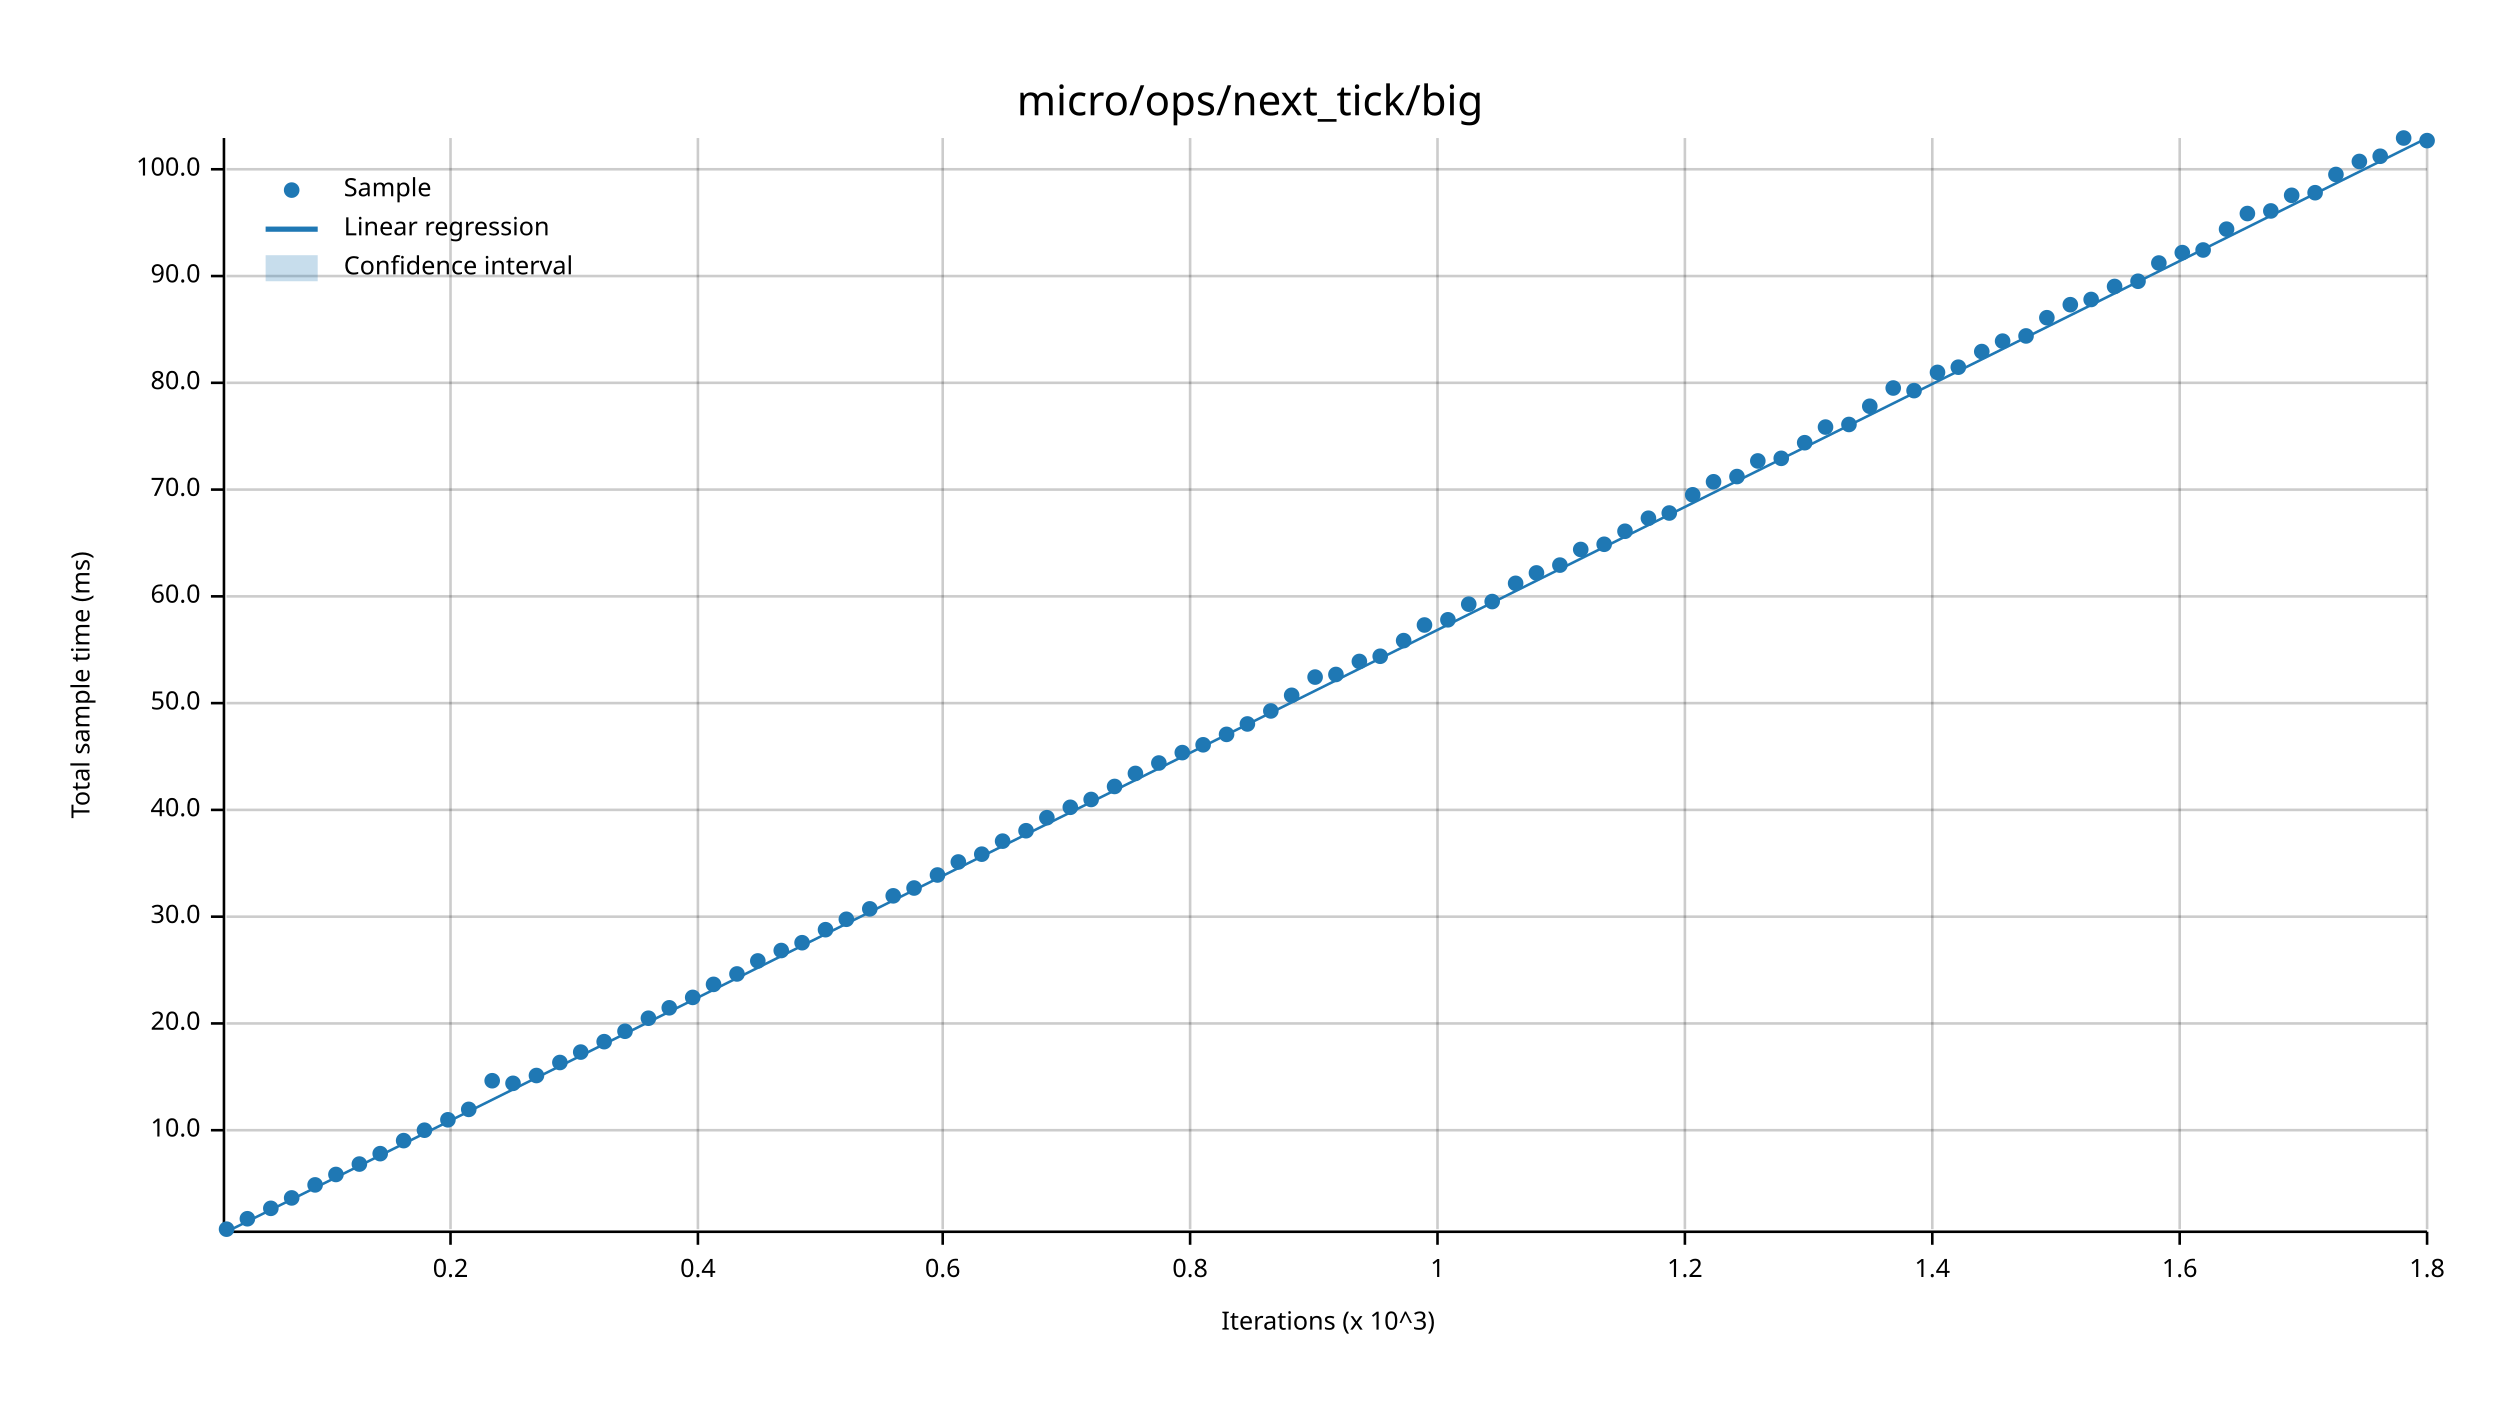
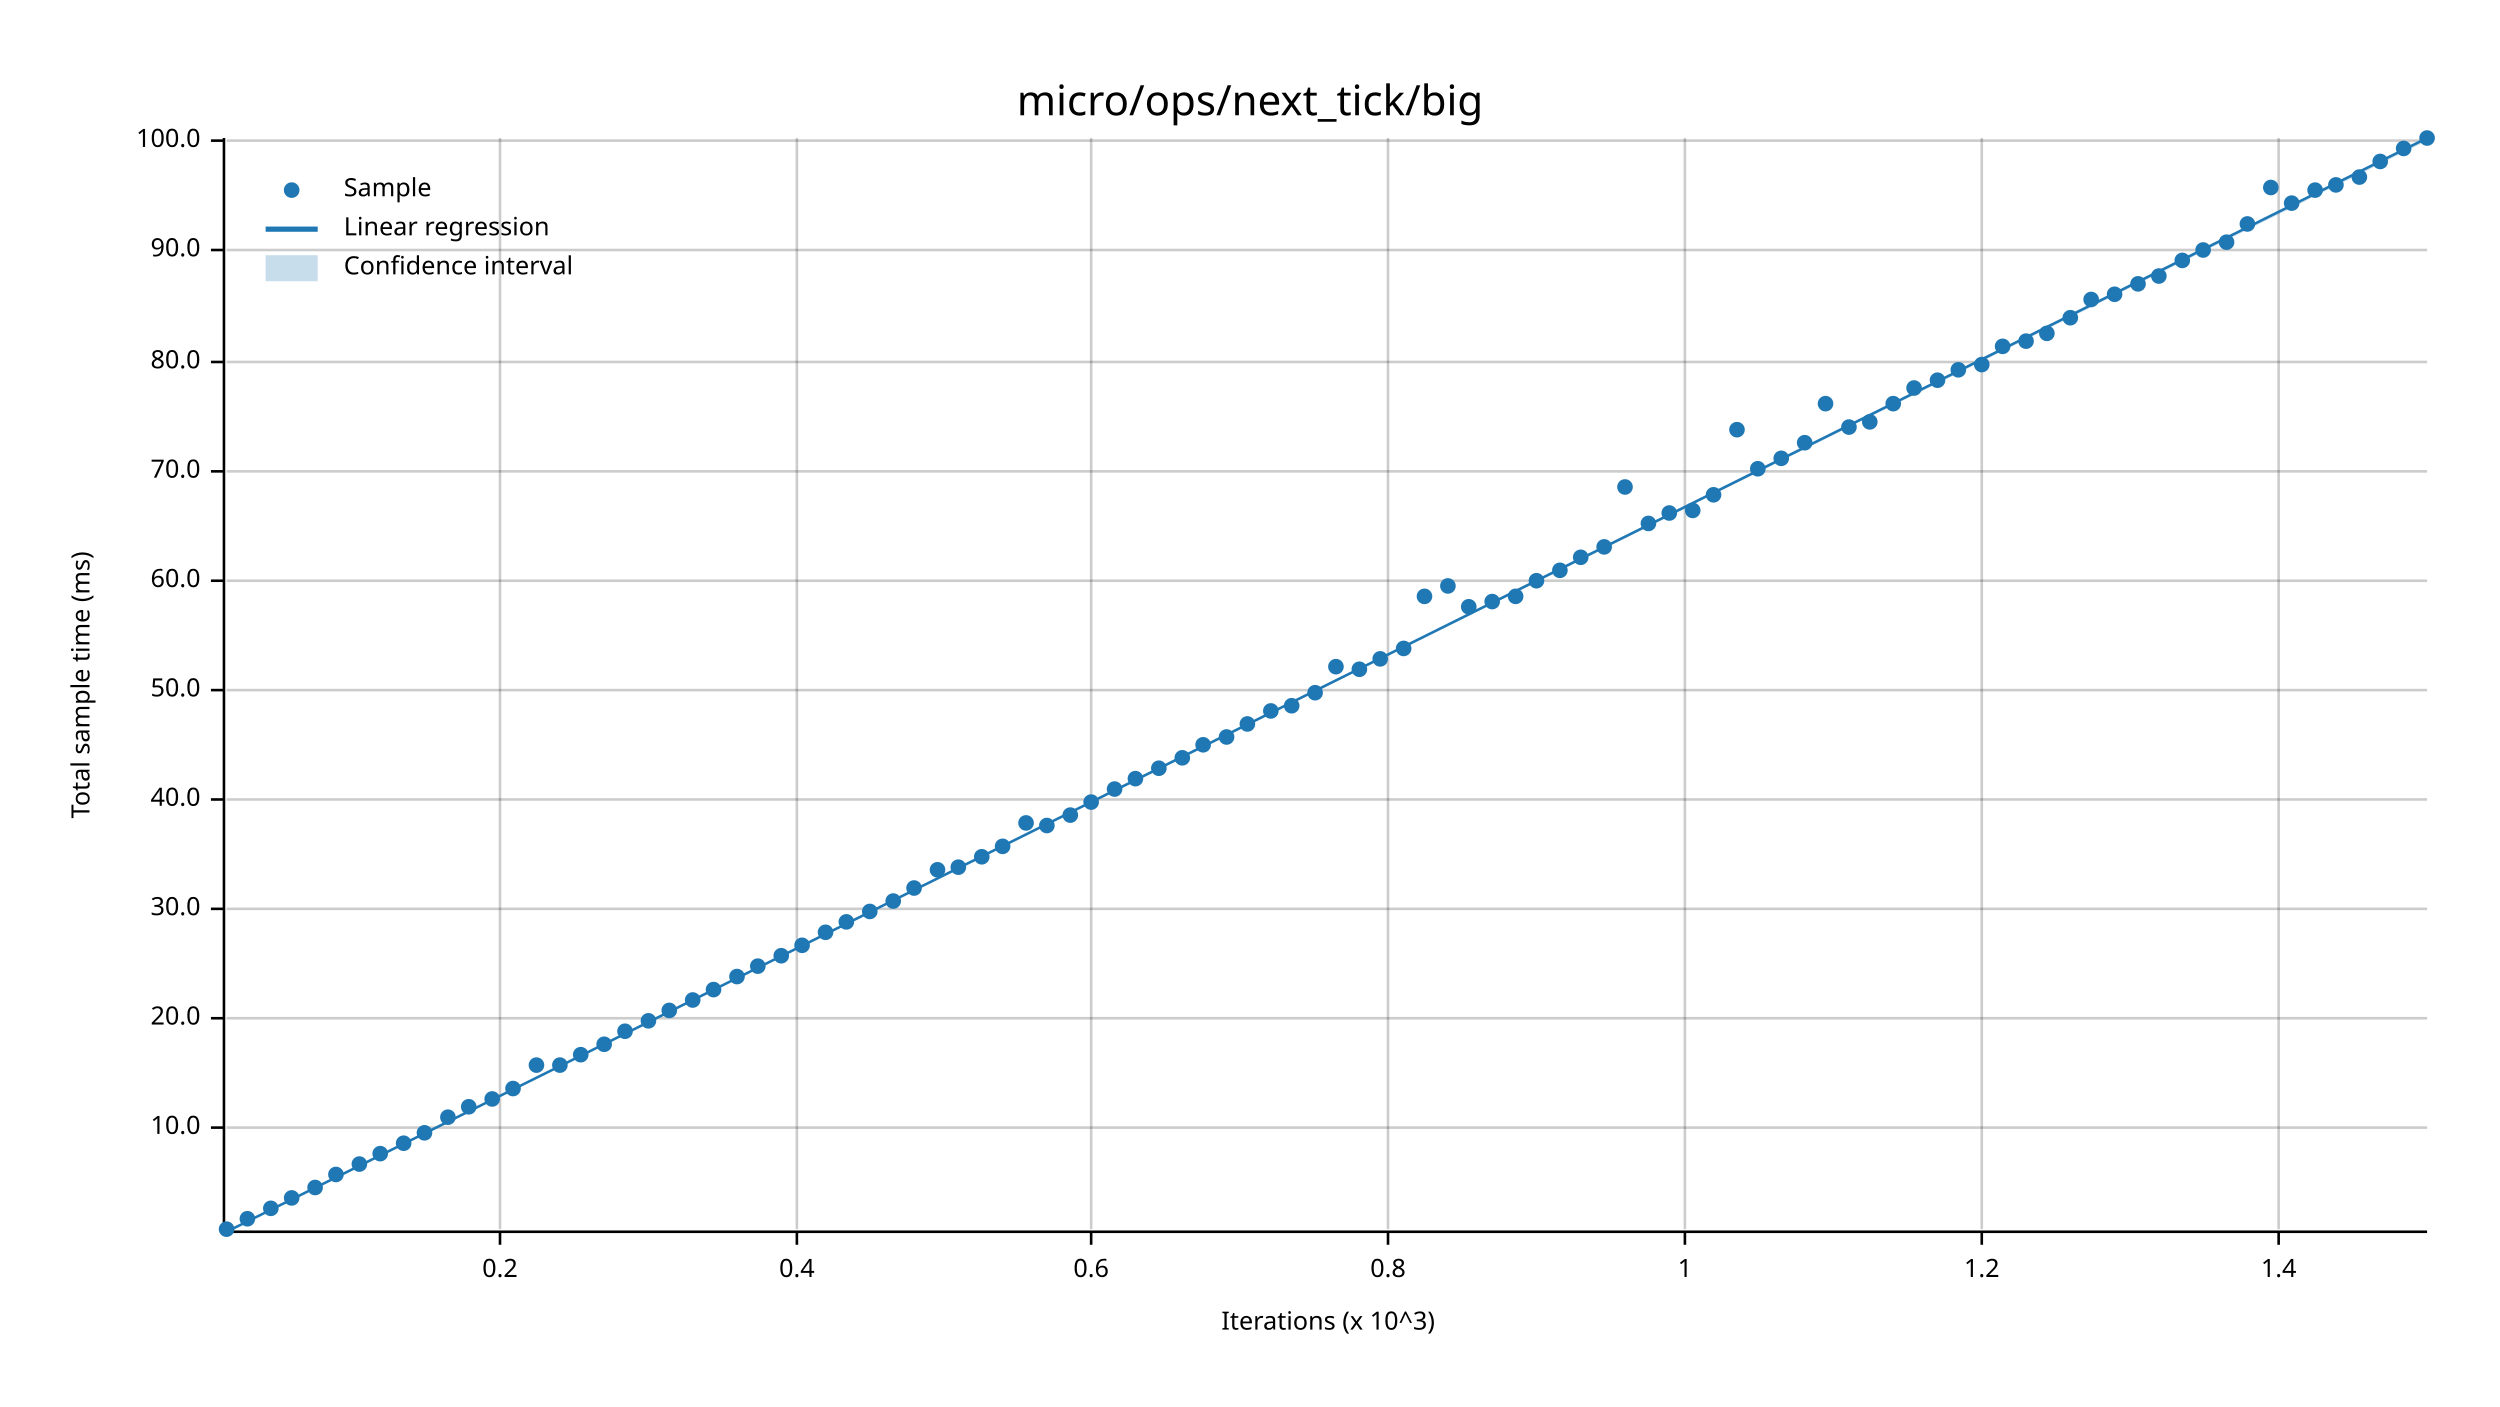
<svg xmlns="http://www.w3.org/2000/svg" width="960" height="540" viewBox="0 0 960 540">
  <text x="480" y="32" dy="0.76em" text-anchor="middle" font-family="sans-serif" font-size="16.129" opacity="1" fill="#000000">
micro/ops/next_tick/big
</text>
  <text x="27" y="263" dy="0.76em" text-anchor="middle" font-family="sans-serif" font-size="9.677" opacity="1" fill="#000000" transform="rotate(270, 27, 263)">
Total sample time (ms)
</text>
  <text x="510" y="513" dy="-0.5ex" text-anchor="middle" font-family="sans-serif" font-size="9.677" opacity="1" fill="#000000">
Iterations (x 10^3)
</text>
-   <line opacity="0.2" stroke="#000000" stroke-width="1" x1="173" y1="472" x2="173" y2="53" />
-   <line opacity="0.2" stroke="#000000" stroke-width="1" x1="268" y1="472" x2="268" y2="53" />
-   <line opacity="0.2" stroke="#000000" stroke-width="1" x1="362" y1="472" x2="362" y2="53" />
-   <line opacity="0.2" stroke="#000000" stroke-width="1" x1="457" y1="472" x2="457" y2="53" />
-   <line opacity="0.2" stroke="#000000" stroke-width="1" x1="552" y1="472" x2="552" y2="53" />
+   <line opacity="0.2" stroke="#000000" stroke-width="1" x1="192" y1="472" x2="192" y2="53" />
+   <line opacity="0.2" stroke="#000000" stroke-width="1" x1="306" y1="472" x2="306" y2="53" />
+   <line opacity="0.2" stroke="#000000" stroke-width="1" x1="419" y1="472" x2="419" y2="53" />
+   <line opacity="0.2" stroke="#000000" stroke-width="1" x1="533" y1="472" x2="533" y2="53" />
  <line opacity="0.2" stroke="#000000" stroke-width="1" x1="647" y1="472" x2="647" y2="53" />
-   <line opacity="0.2" stroke="#000000" stroke-width="1" x1="742" y1="472" x2="742" y2="53" />
-   <line opacity="0.2" stroke="#000000" stroke-width="1" x1="837" y1="472" x2="837" y2="53" />
-   <line opacity="0.2" stroke="#000000" stroke-width="1" x1="932" y1="472" x2="932" y2="53" />
-   <line opacity="0.2" stroke="#000000" stroke-width="1" x1="87" y1="434" x2="932" y2="434" />
-   <line opacity="0.2" stroke="#000000" stroke-width="1" x1="87" y1="393" x2="932" y2="393" />
-   <line opacity="0.2" stroke="#000000" stroke-width="1" x1="87" y1="352" x2="932" y2="352" />
-   <line opacity="0.2" stroke="#000000" stroke-width="1" x1="87" y1="311" x2="932" y2="311" />
-   <line opacity="0.2" stroke="#000000" stroke-width="1" x1="87" y1="270" x2="932" y2="270" />
-   <line opacity="0.2" stroke="#000000" stroke-width="1" x1="87" y1="229" x2="932" y2="229" />
-   <line opacity="0.2" stroke="#000000" stroke-width="1" x1="87" y1="188" x2="932" y2="188" />
-   <line opacity="0.2" stroke="#000000" stroke-width="1" x1="87" y1="147" x2="932" y2="147" />
-   <line opacity="0.2" stroke="#000000" stroke-width="1" x1="87" y1="106" x2="932" y2="106" />
-   <line opacity="0.2" stroke="#000000" stroke-width="1" x1="87" y1="65" x2="932" y2="65" />
+   <line opacity="0.2" stroke="#000000" stroke-width="1" x1="761" y1="472" x2="761" y2="53" />
+   <line opacity="0.2" stroke="#000000" stroke-width="1" x1="875" y1="472" x2="875" y2="53" />
+   <line opacity="0.2" stroke="#000000" stroke-width="1" x1="87" y1="433" x2="932" y2="433" />
+   <line opacity="0.2" stroke="#000000" stroke-width="1" x1="87" y1="391" x2="932" y2="391" />
+   <line opacity="0.2" stroke="#000000" stroke-width="1" x1="87" y1="349" x2="932" y2="349" />
+   <line opacity="0.2" stroke="#000000" stroke-width="1" x1="87" y1="307" x2="932" y2="307" />
+   <line opacity="0.2" stroke="#000000" stroke-width="1" x1="87" y1="265" x2="932" y2="265" />
+   <line opacity="0.2" stroke="#000000" stroke-width="1" x1="87" y1="223" x2="932" y2="223" />
+   <line opacity="0.2" stroke="#000000" stroke-width="1" x1="87" y1="181" x2="932" y2="181" />
+   <line opacity="0.2" stroke="#000000" stroke-width="1" x1="87" y1="139" x2="932" y2="139" />
+   <line opacity="0.2" stroke="#000000" stroke-width="1" x1="87" y1="96" x2="932" y2="96" />
+   <line opacity="0.2" stroke="#000000" stroke-width="1" x1="87" y1="54" x2="932" y2="54" />
  <polyline fill="none" opacity="1" stroke="#000000" stroke-width="1" points="86,53 86,472 " />
-   <text x="77" y="434" dy="0.5ex" text-anchor="end" font-family="sans-serif" font-size="9.677" opacity="1" fill="#000000">
+   <text x="77" y="433" dy="0.5ex" text-anchor="end" font-family="sans-serif" font-size="9.677" opacity="1" fill="#000000">
10.0
</text>
-   <polyline fill="none" opacity="1" stroke="#000000" stroke-width="1" points="81,434 86,434 " />
-   <text x="77" y="393" dy="0.5ex" text-anchor="end" font-family="sans-serif" font-size="9.677" opacity="1" fill="#000000">
+   <polyline fill="none" opacity="1" stroke="#000000" stroke-width="1" points="81,433 86,433 " />
+   <text x="77" y="391" dy="0.5ex" text-anchor="end" font-family="sans-serif" font-size="9.677" opacity="1" fill="#000000">
20.0
</text>
-   <polyline fill="none" opacity="1" stroke="#000000" stroke-width="1" points="81,393 86,393 " />
-   <text x="77" y="352" dy="0.5ex" text-anchor="end" font-family="sans-serif" font-size="9.677" opacity="1" fill="#000000">
+   <polyline fill="none" opacity="1" stroke="#000000" stroke-width="1" points="81,391 86,391 " />
+   <text x="77" y="349" dy="0.5ex" text-anchor="end" font-family="sans-serif" font-size="9.677" opacity="1" fill="#000000">
30.0
</text>
-   <polyline fill="none" opacity="1" stroke="#000000" stroke-width="1" points="81,352 86,352 " />
-   <text x="77" y="311" dy="0.5ex" text-anchor="end" font-family="sans-serif" font-size="9.677" opacity="1" fill="#000000">
+   <polyline fill="none" opacity="1" stroke="#000000" stroke-width="1" points="81,349 86,349 " />
+   <text x="77" y="307" dy="0.5ex" text-anchor="end" font-family="sans-serif" font-size="9.677" opacity="1" fill="#000000">
40.0
</text>
-   <polyline fill="none" opacity="1" stroke="#000000" stroke-width="1" points="81,311 86,311 " />
-   <text x="77" y="270" dy="0.5ex" text-anchor="end" font-family="sans-serif" font-size="9.677" opacity="1" fill="#000000">
+   <polyline fill="none" opacity="1" stroke="#000000" stroke-width="1" points="81,307 86,307 " />
+   <text x="77" y="265" dy="0.5ex" text-anchor="end" font-family="sans-serif" font-size="9.677" opacity="1" fill="#000000">
50.0
</text>
-   <polyline fill="none" opacity="1" stroke="#000000" stroke-width="1" points="81,270 86,270 " />
-   <text x="77" y="229" dy="0.5ex" text-anchor="end" font-family="sans-serif" font-size="9.677" opacity="1" fill="#000000">
+   <polyline fill="none" opacity="1" stroke="#000000" stroke-width="1" points="81,265 86,265 " />
+   <text x="77" y="223" dy="0.5ex" text-anchor="end" font-family="sans-serif" font-size="9.677" opacity="1" fill="#000000">
60.0
</text>
-   <polyline fill="none" opacity="1" stroke="#000000" stroke-width="1" points="81,229 86,229 " />
-   <text x="77" y="188" dy="0.5ex" text-anchor="end" font-family="sans-serif" font-size="9.677" opacity="1" fill="#000000">
+   <polyline fill="none" opacity="1" stroke="#000000" stroke-width="1" points="81,223 86,223 " />
+   <text x="77" y="181" dy="0.5ex" text-anchor="end" font-family="sans-serif" font-size="9.677" opacity="1" fill="#000000">
70.0
</text>
-   <polyline fill="none" opacity="1" stroke="#000000" stroke-width="1" points="81,188 86,188 " />
-   <text x="77" y="147" dy="0.5ex" text-anchor="end" font-family="sans-serif" font-size="9.677" opacity="1" fill="#000000">
+   <polyline fill="none" opacity="1" stroke="#000000" stroke-width="1" points="81,181 86,181 " />
+   <text x="77" y="139" dy="0.5ex" text-anchor="end" font-family="sans-serif" font-size="9.677" opacity="1" fill="#000000">
80.0
</text>
-   <polyline fill="none" opacity="1" stroke="#000000" stroke-width="1" points="81,147 86,147 " />
-   <text x="77" y="106" dy="0.5ex" text-anchor="end" font-family="sans-serif" font-size="9.677" opacity="1" fill="#000000">
+   <polyline fill="none" opacity="1" stroke="#000000" stroke-width="1" points="81,139 86,139 " />
+   <text x="77" y="96" dy="0.5ex" text-anchor="end" font-family="sans-serif" font-size="9.677" opacity="1" fill="#000000">
90.0
</text>
-   <polyline fill="none" opacity="1" stroke="#000000" stroke-width="1" points="81,106 86,106 " />
-   <text x="77" y="65" dy="0.5ex" text-anchor="end" font-family="sans-serif" font-size="9.677" opacity="1" fill="#000000">
+   <polyline fill="none" opacity="1" stroke="#000000" stroke-width="1" points="81,96 86,96 " />
+   <text x="77" y="54" dy="0.5ex" text-anchor="end" font-family="sans-serif" font-size="9.677" opacity="1" fill="#000000">
100.0
</text>
-   <polyline fill="none" opacity="1" stroke="#000000" stroke-width="1" points="81,65 86,65 " />
+   <polyline fill="none" opacity="1" stroke="#000000" stroke-width="1" points="81,54 86,54 " />
  <polyline fill="none" opacity="1" stroke="#000000" stroke-width="1" points="87,473 932,473 " />
-   <text x="173" y="483" dy="0.76em" text-anchor="middle" font-family="sans-serif" font-size="9.677" opacity="1" fill="#000000">
+   <text x="192" y="483" dy="0.76em" text-anchor="middle" font-family="sans-serif" font-size="9.677" opacity="1" fill="#000000">
0.2
</text>
-   <polyline fill="none" opacity="1" stroke="#000000" stroke-width="1" points="173,473 173,478 " />
-   <text x="268" y="483" dy="0.76em" text-anchor="middle" font-family="sans-serif" font-size="9.677" opacity="1" fill="#000000">
+   <polyline fill="none" opacity="1" stroke="#000000" stroke-width="1" points="192,473 192,478 " />
+   <text x="306" y="483" dy="0.76em" text-anchor="middle" font-family="sans-serif" font-size="9.677" opacity="1" fill="#000000">
0.4
</text>
-   <polyline fill="none" opacity="1" stroke="#000000" stroke-width="1" points="268,473 268,478 " />
-   <text x="362" y="483" dy="0.76em" text-anchor="middle" font-family="sans-serif" font-size="9.677" opacity="1" fill="#000000">
+   <polyline fill="none" opacity="1" stroke="#000000" stroke-width="1" points="306,473 306,478 " />
+   <text x="419" y="483" dy="0.76em" text-anchor="middle" font-family="sans-serif" font-size="9.677" opacity="1" fill="#000000">
0.6
</text>
-   <polyline fill="none" opacity="1" stroke="#000000" stroke-width="1" points="362,473 362,478 " />
-   <text x="457" y="483" dy="0.76em" text-anchor="middle" font-family="sans-serif" font-size="9.677" opacity="1" fill="#000000">
+   <polyline fill="none" opacity="1" stroke="#000000" stroke-width="1" points="419,473 419,478 " />
+   <text x="533" y="483" dy="0.76em" text-anchor="middle" font-family="sans-serif" font-size="9.677" opacity="1" fill="#000000">
0.8
</text>
-   <polyline fill="none" opacity="1" stroke="#000000" stroke-width="1" points="457,473 457,478 " />
-   <text x="552" y="483" dy="0.76em" text-anchor="middle" font-family="sans-serif" font-size="9.677" opacity="1" fill="#000000">
+   <polyline fill="none" opacity="1" stroke="#000000" stroke-width="1" points="533,473 533,478 " />
+   <text x="647" y="483" dy="0.76em" text-anchor="middle" font-family="sans-serif" font-size="9.677" opacity="1" fill="#000000">
1
</text>
-   <polyline fill="none" opacity="1" stroke="#000000" stroke-width="1" points="552,473 552,478 " />
-   <text x="647" y="483" dy="0.76em" text-anchor="middle" font-family="sans-serif" font-size="9.677" opacity="1" fill="#000000">
+   <polyline fill="none" opacity="1" stroke="#000000" stroke-width="1" points="647,473 647,478 " />
+   <text x="761" y="483" dy="0.76em" text-anchor="middle" font-family="sans-serif" font-size="9.677" opacity="1" fill="#000000">
1.2
</text>
-   <polyline fill="none" opacity="1" stroke="#000000" stroke-width="1" points="647,473 647,478 " />
-   <text x="742" y="483" dy="0.76em" text-anchor="middle" font-family="sans-serif" font-size="9.677" opacity="1" fill="#000000">
+   <polyline fill="none" opacity="1" stroke="#000000" stroke-width="1" points="761,473 761,478 " />
+   <text x="875" y="483" dy="0.76em" text-anchor="middle" font-family="sans-serif" font-size="9.677" opacity="1" fill="#000000">
1.4
</text>
-   <polyline fill="none" opacity="1" stroke="#000000" stroke-width="1" points="742,473 742,478 " />
-   <text x="837" y="483" dy="0.76em" text-anchor="middle" font-family="sans-serif" font-size="9.677" opacity="1" fill="#000000">
- 1.6
- </text>
-   <polyline fill="none" opacity="1" stroke="#000000" stroke-width="1" points="837,473 837,478 " />
-   <text x="932" y="483" dy="0.76em" text-anchor="middle" font-family="sans-serif" font-size="9.677" opacity="1" fill="#000000">
- 1.8
- </text>
-   <polyline fill="none" opacity="1" stroke="#000000" stroke-width="1" points="932,473 932,478 " />
+   <polyline fill="none" opacity="1" stroke="#000000" stroke-width="1" points="875,473 875,478 " />
  <circle cx="87" cy="472" r="3" opacity="1" fill="#1F78B4" stroke="none" stroke-width="1" />
  <circle cx="95" cy="468" r="3" opacity="1" fill="#1F78B4" stroke="none" stroke-width="1" />
  <circle cx="104" cy="464" r="3" opacity="1" fill="#1F78B4" stroke="none" stroke-width="1" />
  <circle cx="112" cy="460" r="3" opacity="1" fill="#1F78B4" stroke="none" stroke-width="1" />
-   <circle cx="121" cy="455" r="3" opacity="1" fill="#1F78B4" stroke="none" stroke-width="1" />
+   <circle cx="121" cy="456" r="3" opacity="1" fill="#1F78B4" stroke="none" stroke-width="1" />
  <circle cx="129" cy="451" r="3" opacity="1" fill="#1F78B4" stroke="none" stroke-width="1" />
  <circle cx="138" cy="447" r="3" opacity="1" fill="#1F78B4" stroke="none" stroke-width="1" />
  <circle cx="146" cy="443" r="3" opacity="1" fill="#1F78B4" stroke="none" stroke-width="1" />
-   <circle cx="155" cy="438" r="3" opacity="1" fill="#1F78B4" stroke="none" stroke-width="1" />
-   <circle cx="163" cy="434" r="3" opacity="1" fill="#1F78B4" stroke="none" stroke-width="1" />
-   <circle cx="172" cy="430" r="3" opacity="1" fill="#1F78B4" stroke="none" stroke-width="1" />
-   <circle cx="180" cy="426" r="3" opacity="1" fill="#1F78B4" stroke="none" stroke-width="1" />
-   <circle cx="189" cy="415" r="3" opacity="1" fill="#1F78B4" stroke="none" stroke-width="1" />
-   <circle cx="197" cy="416" r="3" opacity="1" fill="#1F78B4" stroke="none" stroke-width="1" />
-   <circle cx="206" cy="413" r="3" opacity="1" fill="#1F78B4" stroke="none" stroke-width="1" />
-   <circle cx="215" cy="408" r="3" opacity="1" fill="#1F78B4" stroke="none" stroke-width="1" />
-   <circle cx="223" cy="404" r="3" opacity="1" fill="#1F78B4" stroke="none" stroke-width="1" />
-   <circle cx="232" cy="400" r="3" opacity="1" fill="#1F78B4" stroke="none" stroke-width="1" />
+   <circle cx="155" cy="439" r="3" opacity="1" fill="#1F78B4" stroke="none" stroke-width="1" />
+   <circle cx="163" cy="435" r="3" opacity="1" fill="#1F78B4" stroke="none" stroke-width="1" />
+   <circle cx="172" cy="429" r="3" opacity="1" fill="#1F78B4" stroke="none" stroke-width="1" />
+   <circle cx="180" cy="425" r="3" opacity="1" fill="#1F78B4" stroke="none" stroke-width="1" />
+   <circle cx="189" cy="422" r="3" opacity="1" fill="#1F78B4" stroke="none" stroke-width="1" />
+   <circle cx="197" cy="418" r="3" opacity="1" fill="#1F78B4" stroke="none" stroke-width="1" />
+   <circle cx="206" cy="409" r="3" opacity="1" fill="#1F78B4" stroke="none" stroke-width="1" />
+   <circle cx="215" cy="409" r="3" opacity="1" fill="#1F78B4" stroke="none" stroke-width="1" />
+   <circle cx="223" cy="405" r="3" opacity="1" fill="#1F78B4" stroke="none" stroke-width="1" />
+   <circle cx="232" cy="401" r="3" opacity="1" fill="#1F78B4" stroke="none" stroke-width="1" />
  <circle cx="240" cy="396" r="3" opacity="1" fill="#1F78B4" stroke="none" stroke-width="1" />
-   <circle cx="249" cy="391" r="3" opacity="1" fill="#1F78B4" stroke="none" stroke-width="1" />
-   <circle cx="257" cy="387" r="3" opacity="1" fill="#1F78B4" stroke="none" stroke-width="1" />
-   <circle cx="266" cy="383" r="3" opacity="1" fill="#1F78B4" stroke="none" stroke-width="1" />
-   <circle cx="274" cy="378" r="3" opacity="1" fill="#1F78B4" stroke="none" stroke-width="1" />
-   <circle cx="283" cy="374" r="3" opacity="1" fill="#1F78B4" stroke="none" stroke-width="1" />
-   <circle cx="291" cy="369" r="3" opacity="1" fill="#1F78B4" stroke="none" stroke-width="1" />
-   <circle cx="300" cy="365" r="3" opacity="1" fill="#1F78B4" stroke="none" stroke-width="1" />
-   <circle cx="308" cy="362" r="3" opacity="1" fill="#1F78B4" stroke="none" stroke-width="1" />
-   <circle cx="317" cy="357" r="3" opacity="1" fill="#1F78B4" stroke="none" stroke-width="1" />
-   <circle cx="325" cy="353" r="3" opacity="1" fill="#1F78B4" stroke="none" stroke-width="1" />
-   <circle cx="334" cy="349" r="3" opacity="1" fill="#1F78B4" stroke="none" stroke-width="1" />
-   <circle cx="343" cy="344" r="3" opacity="1" fill="#1F78B4" stroke="none" stroke-width="1" />
+   <circle cx="249" cy="392" r="3" opacity="1" fill="#1F78B4" stroke="none" stroke-width="1" />
+   <circle cx="257" cy="388" r="3" opacity="1" fill="#1F78B4" stroke="none" stroke-width="1" />
+   <circle cx="266" cy="384" r="3" opacity="1" fill="#1F78B4" stroke="none" stroke-width="1" />
+   <circle cx="274" cy="380" r="3" opacity="1" fill="#1F78B4" stroke="none" stroke-width="1" />
+   <circle cx="283" cy="375" r="3" opacity="1" fill="#1F78B4" stroke="none" stroke-width="1" />
+   <circle cx="291" cy="371" r="3" opacity="1" fill="#1F78B4" stroke="none" stroke-width="1" />
+   <circle cx="300" cy="367" r="3" opacity="1" fill="#1F78B4" stroke="none" stroke-width="1" />
+   <circle cx="308" cy="363" r="3" opacity="1" fill="#1F78B4" stroke="none" stroke-width="1" />
+   <circle cx="317" cy="358" r="3" opacity="1" fill="#1F78B4" stroke="none" stroke-width="1" />
+   <circle cx="325" cy="354" r="3" opacity="1" fill="#1F78B4" stroke="none" stroke-width="1" />
+   <circle cx="334" cy="350" r="3" opacity="1" fill="#1F78B4" stroke="none" stroke-width="1" />
+   <circle cx="343" cy="346" r="3" opacity="1" fill="#1F78B4" stroke="none" stroke-width="1" />
  <circle cx="351" cy="341" r="3" opacity="1" fill="#1F78B4" stroke="none" stroke-width="1" />
-   <circle cx="360" cy="336" r="3" opacity="1" fill="#1F78B4" stroke="none" stroke-width="1" />
-   <circle cx="368" cy="331" r="3" opacity="1" fill="#1F78B4" stroke="none" stroke-width="1" />
-   <circle cx="377" cy="328" r="3" opacity="1" fill="#1F78B4" stroke="none" stroke-width="1" />
-   <circle cx="385" cy="323" r="3" opacity="1" fill="#1F78B4" stroke="none" stroke-width="1" />
-   <circle cx="394" cy="319" r="3" opacity="1" fill="#1F78B4" stroke="none" stroke-width="1" />
-   <circle cx="402" cy="314" r="3" opacity="1" fill="#1F78B4" stroke="none" stroke-width="1" />
-   <circle cx="411" cy="310" r="3" opacity="1" fill="#1F78B4" stroke="none" stroke-width="1" />
-   <circle cx="419" cy="307" r="3" opacity="1" fill="#1F78B4" stroke="none" stroke-width="1" />
-   <circle cx="428" cy="302" r="3" opacity="1" fill="#1F78B4" stroke="none" stroke-width="1" />
-   <circle cx="436" cy="297" r="3" opacity="1" fill="#1F78B4" stroke="none" stroke-width="1" />
-   <circle cx="445" cy="293" r="3" opacity="1" fill="#1F78B4" stroke="none" stroke-width="1" />
-   <circle cx="454" cy="289" r="3" opacity="1" fill="#1F78B4" stroke="none" stroke-width="1" />
+   <circle cx="360" cy="334" r="3" opacity="1" fill="#1F78B4" stroke="none" stroke-width="1" />
+   <circle cx="368" cy="333" r="3" opacity="1" fill="#1F78B4" stroke="none" stroke-width="1" />
+   <circle cx="377" cy="329" r="3" opacity="1" fill="#1F78B4" stroke="none" stroke-width="1" />
+   <circle cx="385" cy="325" r="3" opacity="1" fill="#1F78B4" stroke="none" stroke-width="1" />
+   <circle cx="394" cy="316" r="3" opacity="1" fill="#1F78B4" stroke="none" stroke-width="1" />
+   <circle cx="402" cy="317" r="3" opacity="1" fill="#1F78B4" stroke="none" stroke-width="1" />
+   <circle cx="411" cy="313" r="3" opacity="1" fill="#1F78B4" stroke="none" stroke-width="1" />
+   <circle cx="419" cy="308" r="3" opacity="1" fill="#1F78B4" stroke="none" stroke-width="1" />
+   <circle cx="428" cy="303" r="3" opacity="1" fill="#1F78B4" stroke="none" stroke-width="1" />
+   <circle cx="436" cy="299" r="3" opacity="1" fill="#1F78B4" stroke="none" stroke-width="1" />
+   <circle cx="445" cy="295" r="3" opacity="1" fill="#1F78B4" stroke="none" stroke-width="1" />
+   <circle cx="454" cy="291" r="3" opacity="1" fill="#1F78B4" stroke="none" stroke-width="1" />
  <circle cx="462" cy="286" r="3" opacity="1" fill="#1F78B4" stroke="none" stroke-width="1" />
-   <circle cx="471" cy="282" r="3" opacity="1" fill="#1F78B4" stroke="none" stroke-width="1" />
+   <circle cx="471" cy="283" r="3" opacity="1" fill="#1F78B4" stroke="none" stroke-width="1" />
  <circle cx="479" cy="278" r="3" opacity="1" fill="#1F78B4" stroke="none" stroke-width="1" />
  <circle cx="488" cy="273" r="3" opacity="1" fill="#1F78B4" stroke="none" stroke-width="1" />
-   <circle cx="496" cy="267" r="3" opacity="1" fill="#1F78B4" stroke="none" stroke-width="1" />
-   <circle cx="505" cy="260" r="3" opacity="1" fill="#1F78B4" stroke="none" stroke-width="1" />
-   <circle cx="513" cy="259" r="3" opacity="1" fill="#1F78B4" stroke="none" stroke-width="1" />
-   <circle cx="522" cy="254" r="3" opacity="1" fill="#1F78B4" stroke="none" stroke-width="1" />
-   <circle cx="530" cy="252" r="3" opacity="1" fill="#1F78B4" stroke="none" stroke-width="1" />
-   <circle cx="539" cy="246" r="3" opacity="1" fill="#1F78B4" stroke="none" stroke-width="1" />
-   <circle cx="547" cy="240" r="3" opacity="1" fill="#1F78B4" stroke="none" stroke-width="1" />
-   <circle cx="556" cy="238" r="3" opacity="1" fill="#1F78B4" stroke="none" stroke-width="1" />
-   <circle cx="564" cy="232" r="3" opacity="1" fill="#1F78B4" stroke="none" stroke-width="1" />
+   <circle cx="496" cy="271" r="3" opacity="1" fill="#1F78B4" stroke="none" stroke-width="1" />
+   <circle cx="505" cy="266" r="3" opacity="1" fill="#1F78B4" stroke="none" stroke-width="1" />
+   <circle cx="513" cy="256" r="3" opacity="1" fill="#1F78B4" stroke="none" stroke-width="1" />
+   <circle cx="522" cy="257" r="3" opacity="1" fill="#1F78B4" stroke="none" stroke-width="1" />
+   <circle cx="530" cy="253" r="3" opacity="1" fill="#1F78B4" stroke="none" stroke-width="1" />
+   <circle cx="539" cy="249" r="3" opacity="1" fill="#1F78B4" stroke="none" stroke-width="1" />
+   <circle cx="547" cy="229" r="3" opacity="1" fill="#1F78B4" stroke="none" stroke-width="1" />
+   <circle cx="556" cy="225" r="3" opacity="1" fill="#1F78B4" stroke="none" stroke-width="1" />
+   <circle cx="564" cy="233" r="3" opacity="1" fill="#1F78B4" stroke="none" stroke-width="1" />
  <circle cx="573" cy="231" r="3" opacity="1" fill="#1F78B4" stroke="none" stroke-width="1" />
-   <circle cx="582" cy="224" r="3" opacity="1" fill="#1F78B4" stroke="none" stroke-width="1" />
-   <circle cx="590" cy="220" r="3" opacity="1" fill="#1F78B4" stroke="none" stroke-width="1" />
-   <circle cx="599" cy="217" r="3" opacity="1" fill="#1F78B4" stroke="none" stroke-width="1" />
-   <circle cx="607" cy="211" r="3" opacity="1" fill="#1F78B4" stroke="none" stroke-width="1" />
-   <circle cx="616" cy="209" r="3" opacity="1" fill="#1F78B4" stroke="none" stroke-width="1" />
-   <circle cx="624" cy="204" r="3" opacity="1" fill="#1F78B4" stroke="none" stroke-width="1" />
-   <circle cx="633" cy="199" r="3" opacity="1" fill="#1F78B4" stroke="none" stroke-width="1" />
+   <circle cx="582" cy="229" r="3" opacity="1" fill="#1F78B4" stroke="none" stroke-width="1" />
+   <circle cx="590" cy="223" r="3" opacity="1" fill="#1F78B4" stroke="none" stroke-width="1" />
+   <circle cx="599" cy="219" r="3" opacity="1" fill="#1F78B4" stroke="none" stroke-width="1" />
+   <circle cx="607" cy="214" r="3" opacity="1" fill="#1F78B4" stroke="none" stroke-width="1" />
+   <circle cx="616" cy="210" r="3" opacity="1" fill="#1F78B4" stroke="none" stroke-width="1" />
+   <circle cx="624" cy="187" r="3" opacity="1" fill="#1F78B4" stroke="none" stroke-width="1" />
+   <circle cx="633" cy="201" r="3" opacity="1" fill="#1F78B4" stroke="none" stroke-width="1" />
  <circle cx="641" cy="197" r="3" opacity="1" fill="#1F78B4" stroke="none" stroke-width="1" />
-   <circle cx="650" cy="190" r="3" opacity="1" fill="#1F78B4" stroke="none" stroke-width="1" />
-   <circle cx="658" cy="185" r="3" opacity="1" fill="#1F78B4" stroke="none" stroke-width="1" />
-   <circle cx="667" cy="183" r="3" opacity="1" fill="#1F78B4" stroke="none" stroke-width="1" />
-   <circle cx="675" cy="177" r="3" opacity="1" fill="#1F78B4" stroke="none" stroke-width="1" />
+   <circle cx="650" cy="196" r="3" opacity="1" fill="#1F78B4" stroke="none" stroke-width="1" />
+   <circle cx="658" cy="190" r="3" opacity="1" fill="#1F78B4" stroke="none" stroke-width="1" />
+   <circle cx="667" cy="165" r="3" opacity="1" fill="#1F78B4" stroke="none" stroke-width="1" />
+   <circle cx="675" cy="180" r="3" opacity="1" fill="#1F78B4" stroke="none" stroke-width="1" />
  <circle cx="684" cy="176" r="3" opacity="1" fill="#1F78B4" stroke="none" stroke-width="1" />
  <circle cx="693" cy="170" r="3" opacity="1" fill="#1F78B4" stroke="none" stroke-width="1" />
-   <circle cx="701" cy="164" r="3" opacity="1" fill="#1F78B4" stroke="none" stroke-width="1" />
-   <circle cx="710" cy="163" r="3" opacity="1" fill="#1F78B4" stroke="none" stroke-width="1" />
-   <circle cx="718" cy="156" r="3" opacity="1" fill="#1F78B4" stroke="none" stroke-width="1" />
-   <circle cx="727" cy="149" r="3" opacity="1" fill="#1F78B4" stroke="none" stroke-width="1" />
-   <circle cx="735" cy="150" r="3" opacity="1" fill="#1F78B4" stroke="none" stroke-width="1" />
-   <circle cx="744" cy="143" r="3" opacity="1" fill="#1F78B4" stroke="none" stroke-width="1" />
-   <circle cx="752" cy="141" r="3" opacity="1" fill="#1F78B4" stroke="none" stroke-width="1" />
-   <circle cx="761" cy="135" r="3" opacity="1" fill="#1F78B4" stroke="none" stroke-width="1" />
-   <circle cx="769" cy="131" r="3" opacity="1" fill="#1F78B4" stroke="none" stroke-width="1" />
-   <circle cx="778" cy="129" r="3" opacity="1" fill="#1F78B4" stroke="none" stroke-width="1" />
-   <circle cx="786" cy="122" r="3" opacity="1" fill="#1F78B4" stroke="none" stroke-width="1" />
-   <circle cx="795" cy="117" r="3" opacity="1" fill="#1F78B4" stroke="none" stroke-width="1" />
+   <circle cx="701" cy="155" r="3" opacity="1" fill="#1F78B4" stroke="none" stroke-width="1" />
+   <circle cx="710" cy="164" r="3" opacity="1" fill="#1F78B4" stroke="none" stroke-width="1" />
+   <circle cx="718" cy="162" r="3" opacity="1" fill="#1F78B4" stroke="none" stroke-width="1" />
+   <circle cx="727" cy="155" r="3" opacity="1" fill="#1F78B4" stroke="none" stroke-width="1" />
+   <circle cx="735" cy="149" r="3" opacity="1" fill="#1F78B4" stroke="none" stroke-width="1" />
+   <circle cx="744" cy="146" r="3" opacity="1" fill="#1F78B4" stroke="none" stroke-width="1" />
+   <circle cx="752" cy="142" r="3" opacity="1" fill="#1F78B4" stroke="none" stroke-width="1" />
+   <circle cx="761" cy="140" r="3" opacity="1" fill="#1F78B4" stroke="none" stroke-width="1" />
+   <circle cx="769" cy="133" r="3" opacity="1" fill="#1F78B4" stroke="none" stroke-width="1" />
+   <circle cx="778" cy="131" r="3" opacity="1" fill="#1F78B4" stroke="none" stroke-width="1" />
+   <circle cx="786" cy="128" r="3" opacity="1" fill="#1F78B4" stroke="none" stroke-width="1" />
+   <circle cx="795" cy="122" r="3" opacity="1" fill="#1F78B4" stroke="none" stroke-width="1" />
  <circle cx="803" cy="115" r="3" opacity="1" fill="#1F78B4" stroke="none" stroke-width="1" />
-   <circle cx="812" cy="110" r="3" opacity="1" fill="#1F78B4" stroke="none" stroke-width="1" />
-   <circle cx="821" cy="108" r="3" opacity="1" fill="#1F78B4" stroke="none" stroke-width="1" />
-   <circle cx="829" cy="101" r="3" opacity="1" fill="#1F78B4" stroke="none" stroke-width="1" />
-   <circle cx="838" cy="97" r="3" opacity="1" fill="#1F78B4" stroke="none" stroke-width="1" />
+   <circle cx="812" cy="113" r="3" opacity="1" fill="#1F78B4" stroke="none" stroke-width="1" />
+   <circle cx="821" cy="109" r="3" opacity="1" fill="#1F78B4" stroke="none" stroke-width="1" />
+   <circle cx="829" cy="106" r="3" opacity="1" fill="#1F78B4" stroke="none" stroke-width="1" />
+   <circle cx="838" cy="100" r="3" opacity="1" fill="#1F78B4" stroke="none" stroke-width="1" />
  <circle cx="846" cy="96" r="3" opacity="1" fill="#1F78B4" stroke="none" stroke-width="1" />
-   <circle cx="855" cy="88" r="3" opacity="1" fill="#1F78B4" stroke="none" stroke-width="1" />
-   <circle cx="863" cy="82" r="3" opacity="1" fill="#1F78B4" stroke="none" stroke-width="1" />
-   <circle cx="872" cy="81" r="3" opacity="1" fill="#1F78B4" stroke="none" stroke-width="1" />
-   <circle cx="880" cy="75" r="3" opacity="1" fill="#1F78B4" stroke="none" stroke-width="1" />
-   <circle cx="889" cy="74" r="3" opacity="1" fill="#1F78B4" stroke="none" stroke-width="1" />
-   <circle cx="897" cy="67" r="3" opacity="1" fill="#1F78B4" stroke="none" stroke-width="1" />
-   <circle cx="906" cy="62" r="3" opacity="1" fill="#1F78B4" stroke="none" stroke-width="1" />
-   <circle cx="914" cy="60" r="3" opacity="1" fill="#1F78B4" stroke="none" stroke-width="1" />
-   <circle cx="923" cy="53" r="3" opacity="1" fill="#1F78B4" stroke="none" stroke-width="1" />
-   <circle cx="932" cy="54" r="3" opacity="1" fill="#1F78B4" stroke="none" stroke-width="1" />
+   <circle cx="855" cy="93" r="3" opacity="1" fill="#1F78B4" stroke="none" stroke-width="1" />
+   <circle cx="863" cy="86" r="3" opacity="1" fill="#1F78B4" stroke="none" stroke-width="1" />
+   <circle cx="872" cy="72" r="3" opacity="1" fill="#1F78B4" stroke="none" stroke-width="1" />
+   <circle cx="880" cy="78" r="3" opacity="1" fill="#1F78B4" stroke="none" stroke-width="1" />
+   <circle cx="889" cy="73" r="3" opacity="1" fill="#1F78B4" stroke="none" stroke-width="1" />
+   <circle cx="897" cy="71" r="3" opacity="1" fill="#1F78B4" stroke="none" stroke-width="1" />
+   <circle cx="906" cy="68" r="3" opacity="1" fill="#1F78B4" stroke="none" stroke-width="1" />
+   <circle cx="914" cy="62" r="3" opacity="1" fill="#1F78B4" stroke="none" stroke-width="1" />
+   <circle cx="923" cy="57" r="3" opacity="1" fill="#1F78B4" stroke="none" stroke-width="1" />
+   <circle cx="932" cy="53" r="3" opacity="1" fill="#1F78B4" stroke="none" stroke-width="1" />
  <polyline fill="none" opacity="1" stroke="#1F78B4" stroke-width="1" points="87,473 932,53 " />
-   <polygon opacity="0.25" fill="#1F78B4" points="87,473 932,53 932,53 " />
+   <polygon opacity="0.25" fill="#1F78B4" points="87,473 932,54 932,53 " />
  <text x="132" y="68" dy="0.76em" text-anchor="start" font-family="sans-serif" font-size="9.677" opacity="1" fill="#000000">
Sample
</text>
  <text x="132" y="83" dy="0.76em" text-anchor="start" font-family="sans-serif" font-size="9.677" opacity="1" fill="#000000">
Linear regression
</text>
  <text x="132" y="98" dy="0.76em" text-anchor="start" font-family="sans-serif" font-size="9.677" opacity="1" fill="#000000">
Confidence interval
</text>
  <circle cx="112" cy="73" r="3" opacity="1" fill="#1F78B4" stroke="none" stroke-width="1" />
  <polyline fill="none" opacity="1" stroke="#1F78B4" stroke-width="2" points="102,88 122,88 " />
  <rect x="102" y="98" width="20" height="10" opacity="0.25" fill="#1F78B4" stroke="none" />
</svg>
